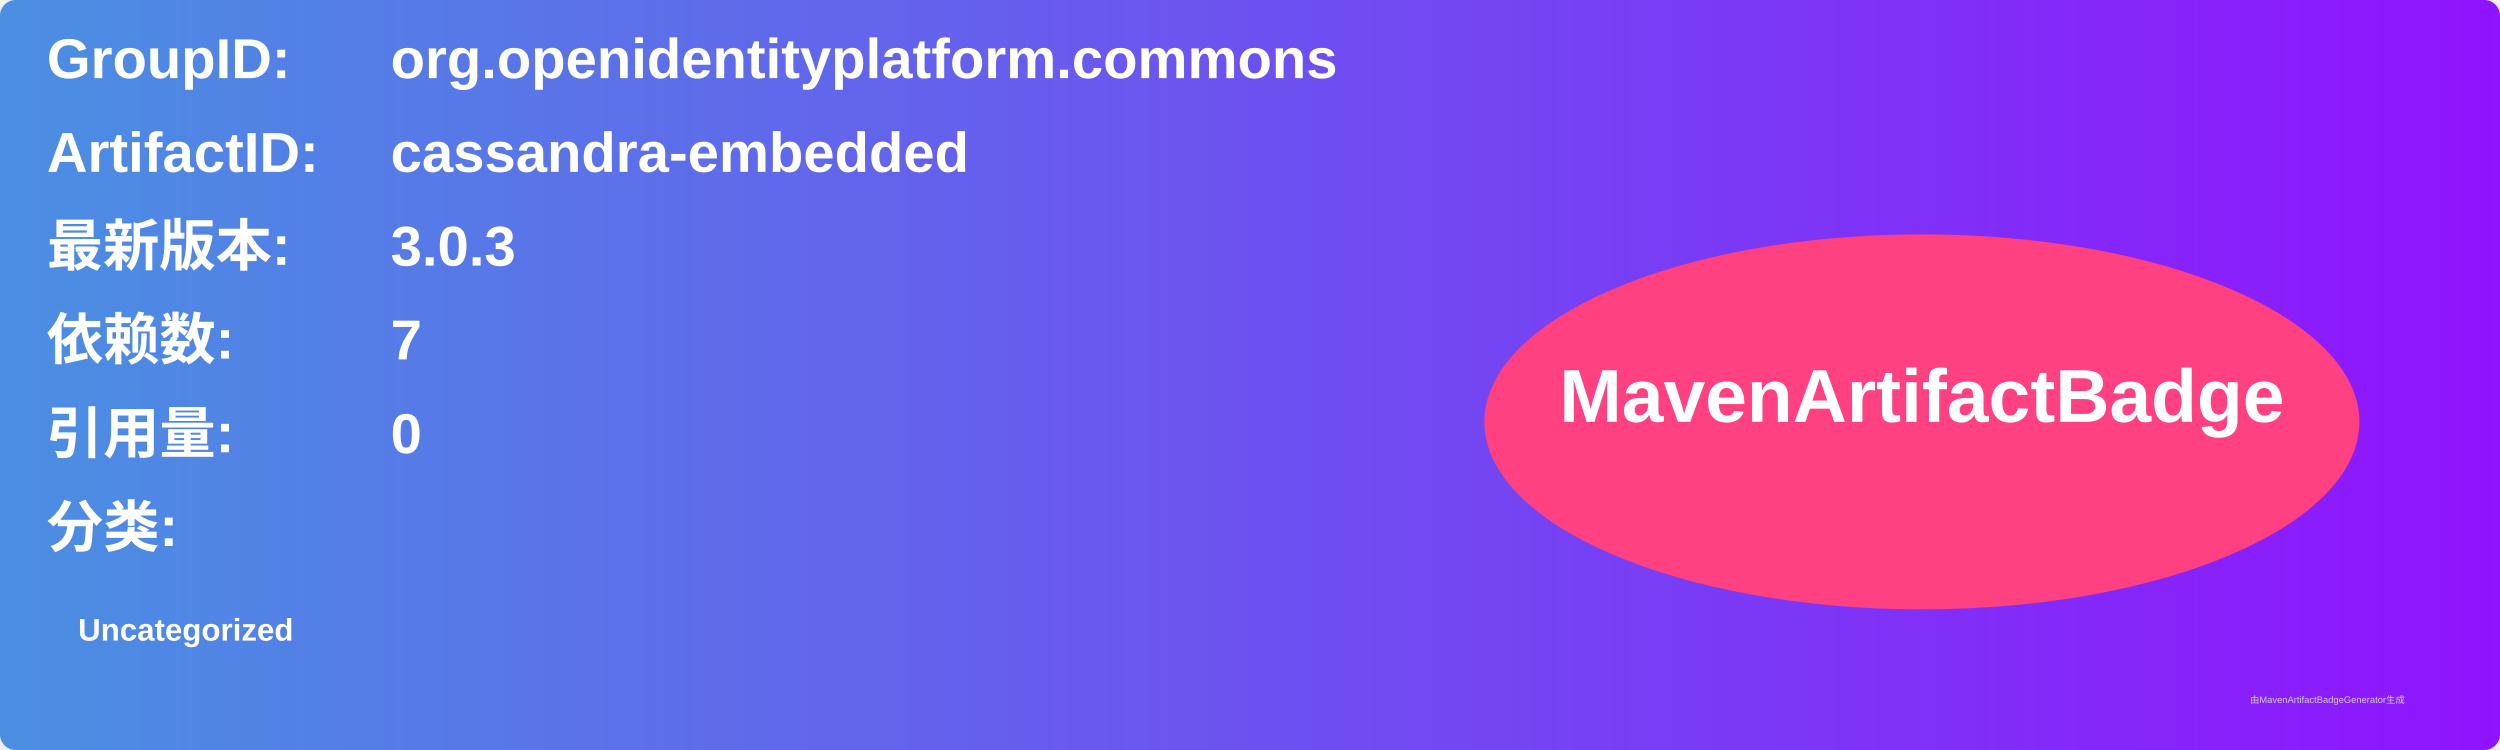
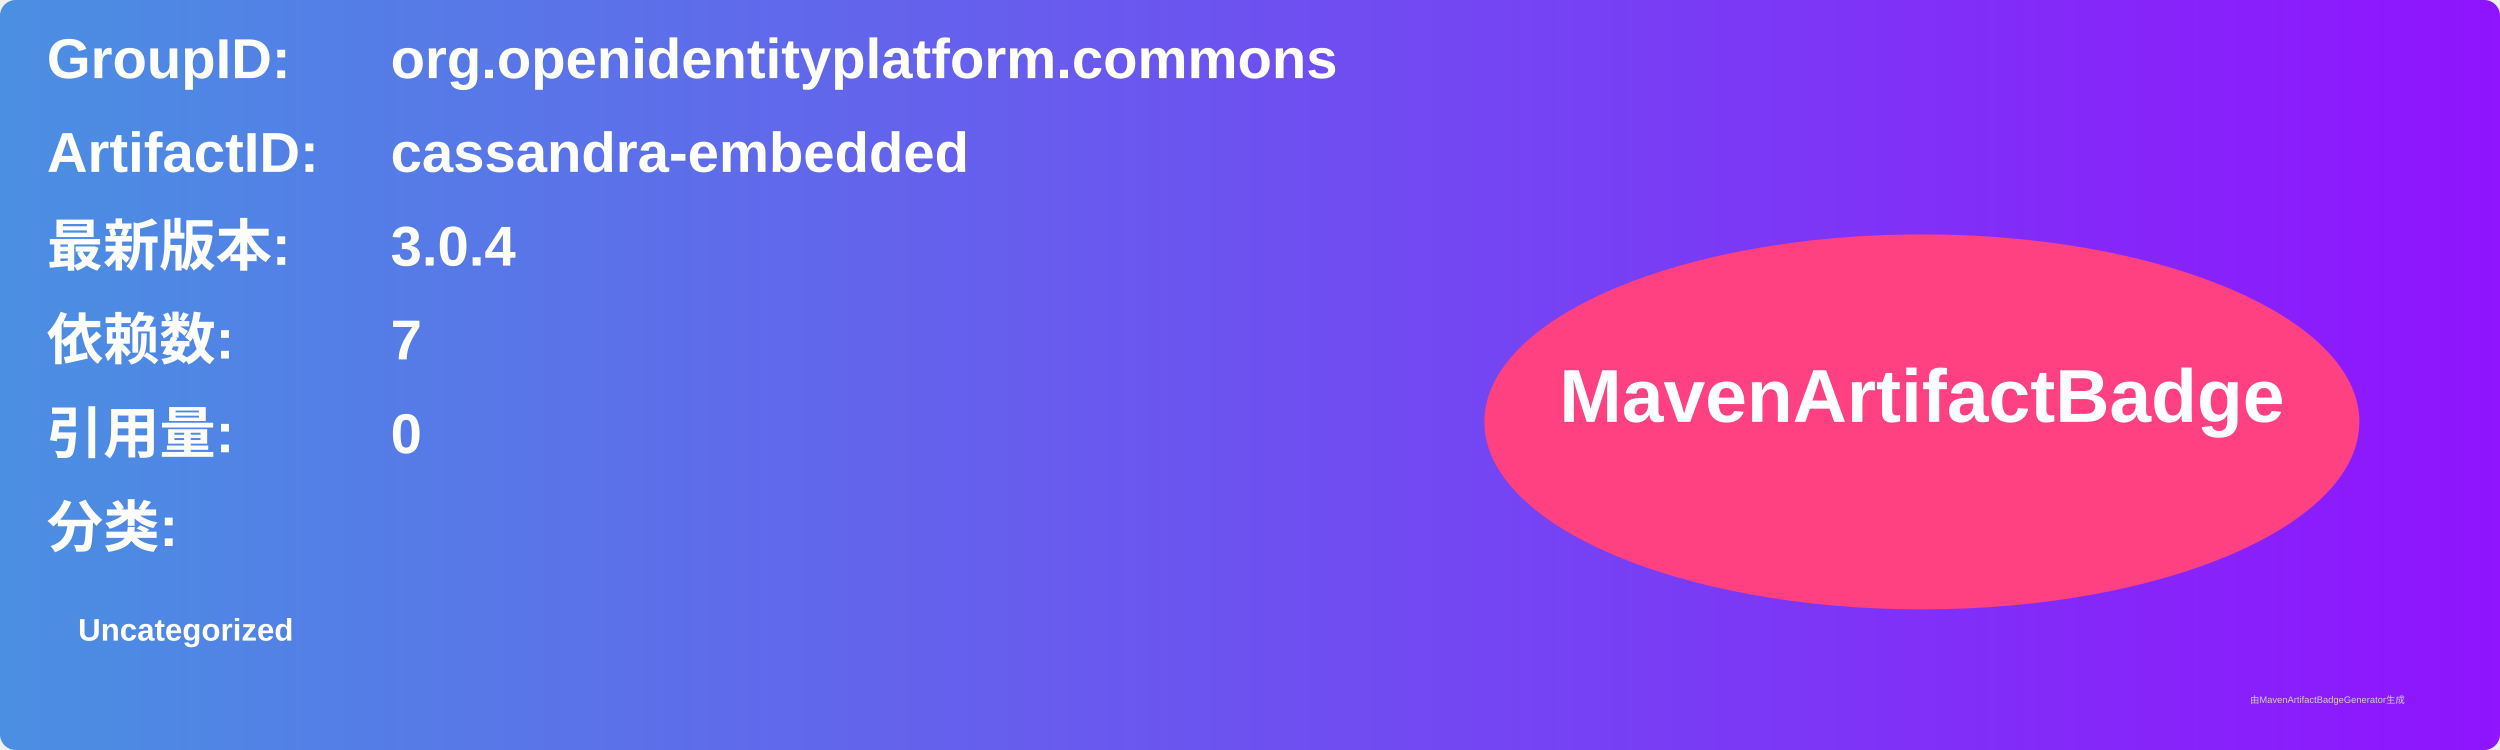
<svg xmlns="http://www.w3.org/2000/svg" width="800" height="240" viewBox="0 0 800 240">
  <linearGradient id="grad" x1="0%" y1="0%" x2="100%" y2="0%">
    <stop offset="0%" stop-color="#4a90e2" />
    <stop offset="100%" stop-color="#9013fe" />
  </linearGradient>
  <rect width="100%" height="100%" rx="5" ry="5" fill="url(#grad)" />
  <g transform="translate(15, 15)">
    <text x="0" y="10" font-family="Arial" font-size="18" fill="white" font-weight="bold" width="260">GroupID:</text>
    <text x="110" y="10" font-family="Arial" font-size="18" fill="white" font-weight="bold" width="460">org.openidentityplatform.commons</text>
    <text x="0" y="40" font-family="Arial" font-size="18" fill="white" font-weight="bold" width="260">ArtifactID:</text>
    <text x="110" y="40" font-family="Arial" font-size="18" fill="white" font-weight="bold" width="460">cassandra-embedded</text>
    <text x="0" y="70" font-family="Arial" font-size="18" fill="white" font-weight="bold">最新版本:</text>
    <text x="110" y="70" font-family="Arial" font-size="18" fill="white" font-weight="bold">
-       <tspan font-weight="bold">3.0.3</tspan>
+       <tspan font-weight="bold">3.0.4</tspan>
    </text>
    <text x="0" y="100" font-family="Arial" font-size="18" fill="white" font-weight="bold">依赖数: </text>
    <text x="110" y="100" font-family="Arial" font-size="18" fill="white">
      <tspan font-weight="bold">7</tspan>
    </text>
    <text x="0" y="130" font-family="Arial" font-size="18" fill="white" font-weight="bold">引用量: </text>
    <text x="110" y="130" font-family="Arial" font-size="18" fill="white">
      <tspan font-weight="bold">0</tspan>
    </text>
    <text x="0" y="160" font-family="Arial" font-size="18" fill="white" font-weight="bold">分类:</text>
    <text x="10" y="190" font-family="Arial" font-size="10" fill="white">
      <tspan font-weight="bold">Uncategorized</tspan>
    </text>
    <ellipse cx="600" cy="120" rx="140" ry="60" fill="#ff4081" />
    <text x="600" y="120" text-anchor="middle" font-family="Arial" font-size="24" fill="white" font-weight="bold">MavenArtifactBadge</text>
  </g>
  <text x="720" y="225" font-family="Arial" font-size="3" fill="#d0d0d0">由MavenArtifactBadgeGenerator生成</text>
</svg>
